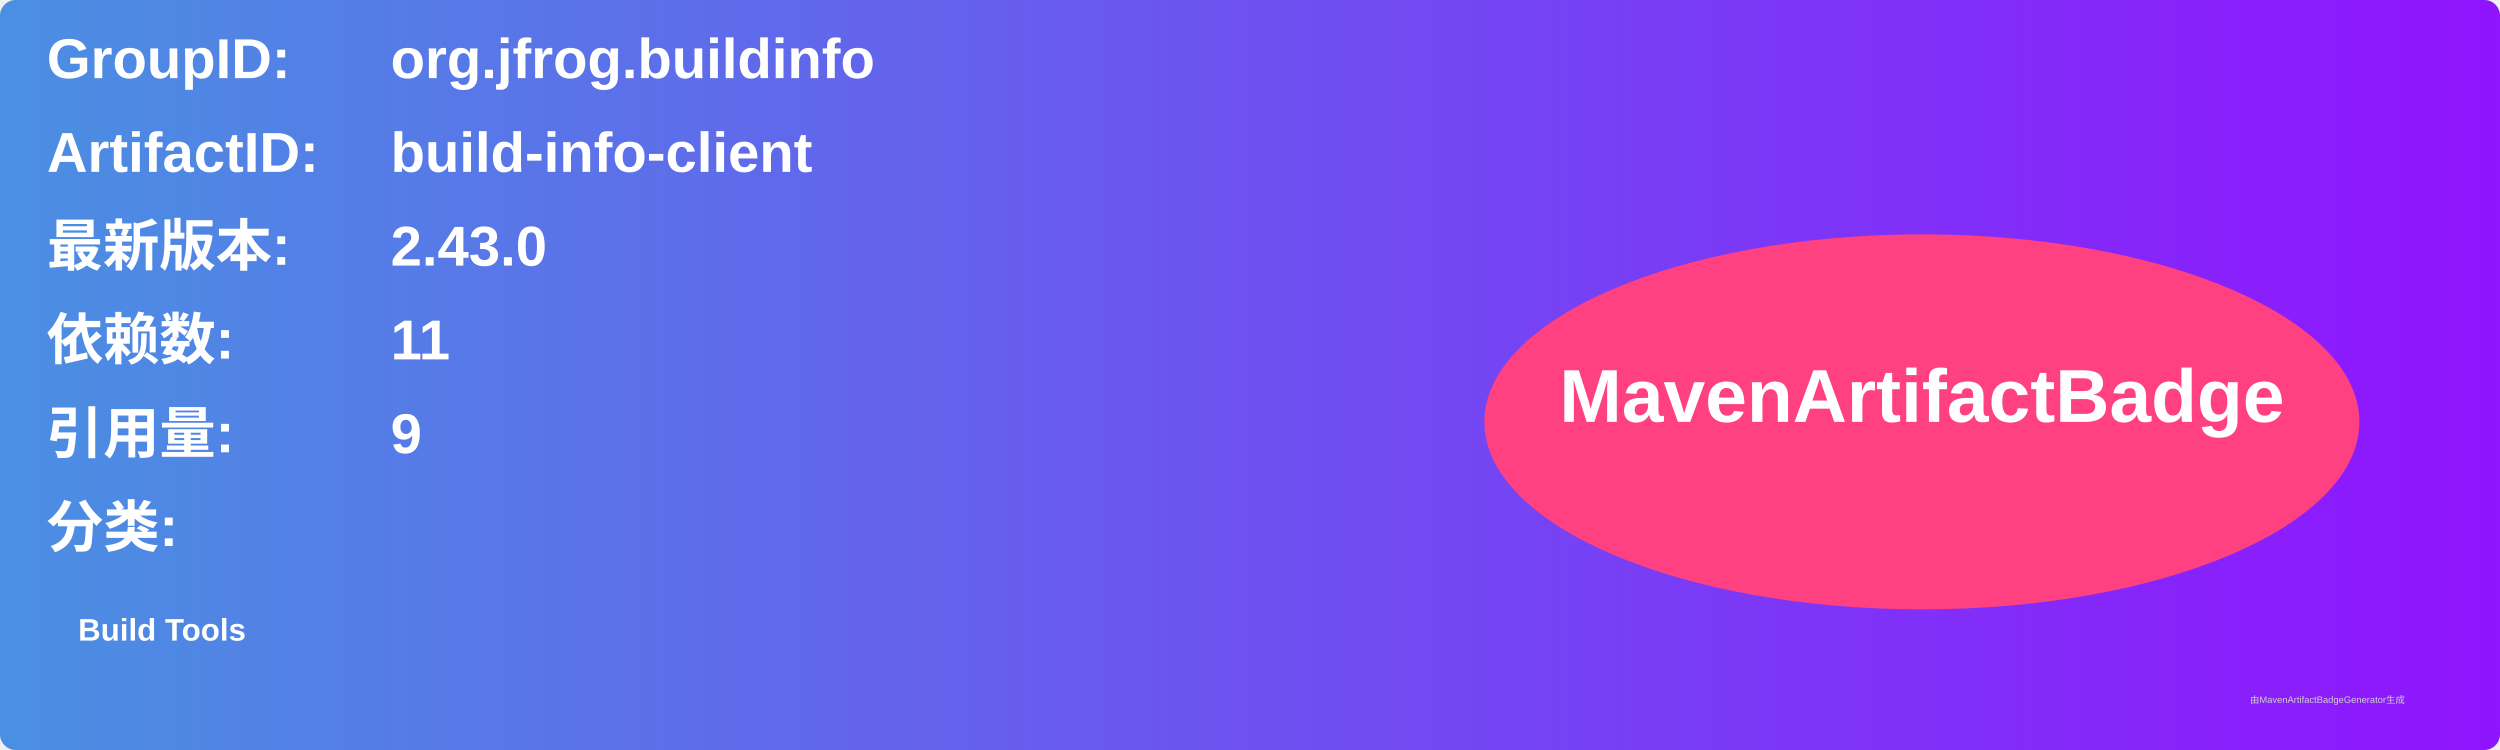
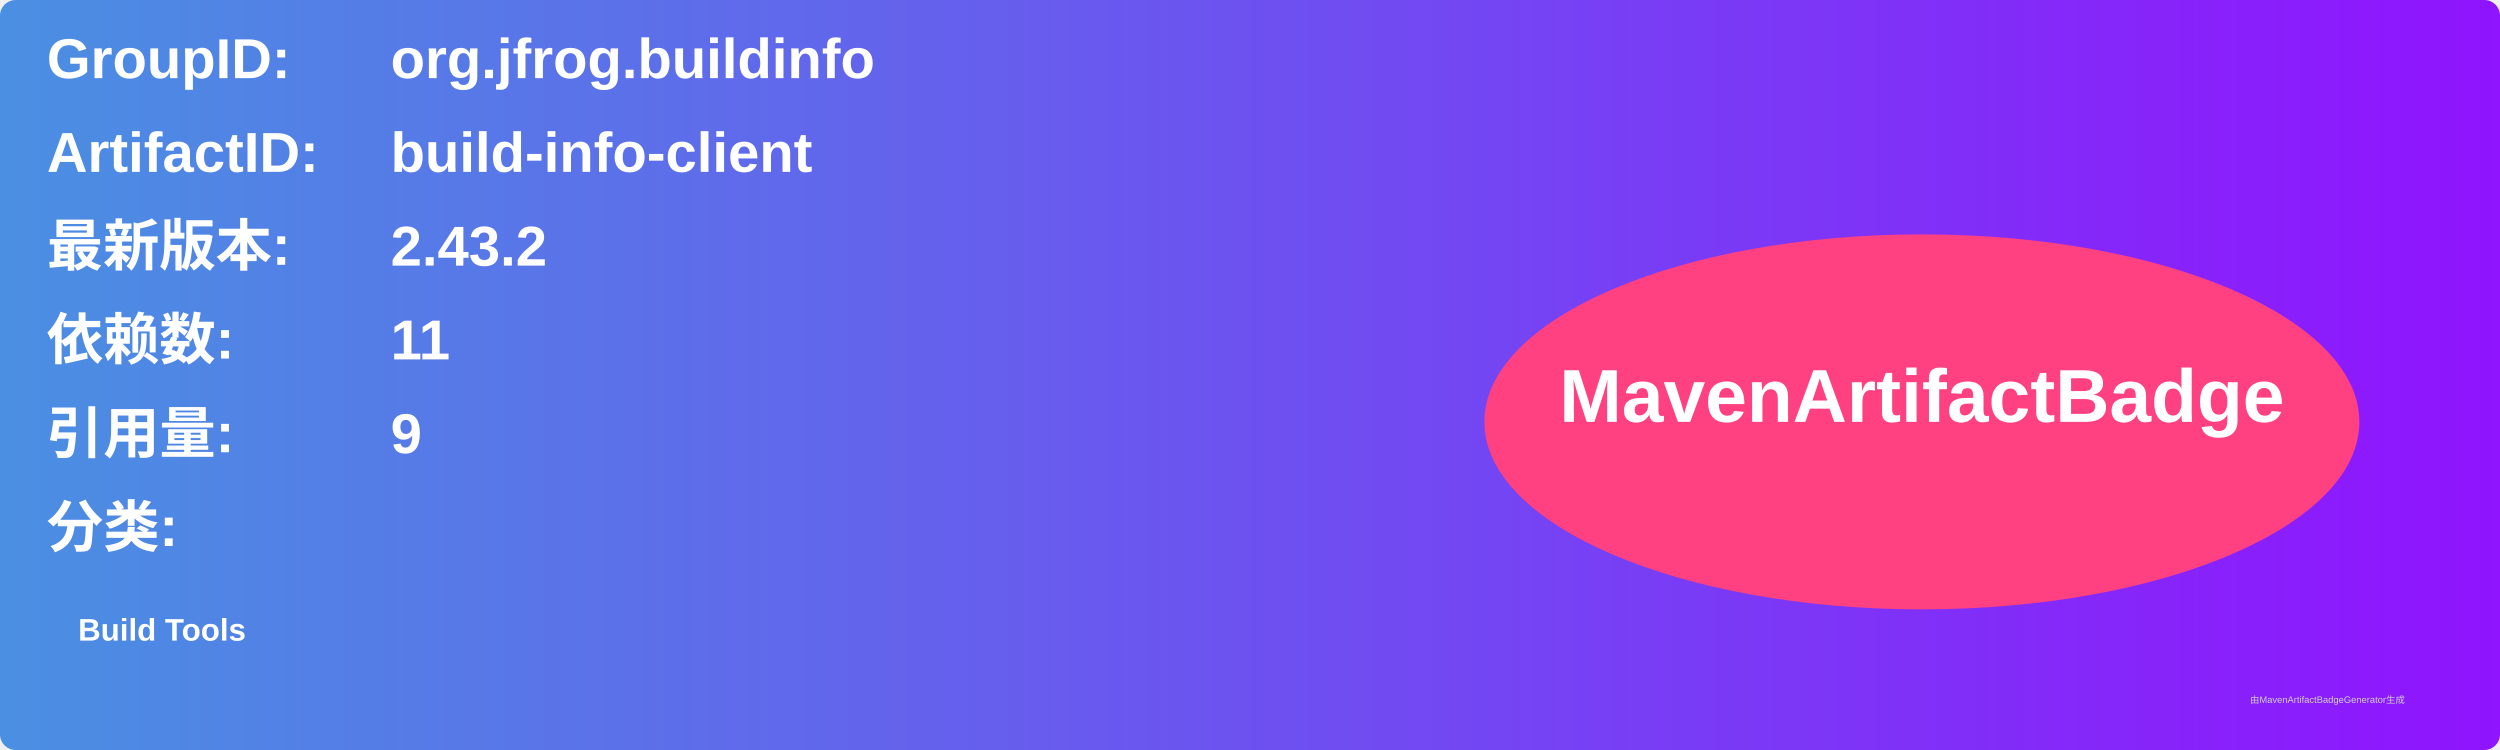
<svg xmlns="http://www.w3.org/2000/svg" width="800" height="240" viewBox="0 0 800 240">
  <linearGradient id="grad" x1="0%" y1="0%" x2="100%" y2="0%">
    <stop offset="0%" stop-color="#4a90e2" />
    <stop offset="100%" stop-color="#9013fe" />
  </linearGradient>
  <rect width="100%" height="100%" rx="5" ry="5" fill="url(#grad)" />
  <g transform="translate(15, 15)">
    <text x="0" y="10" font-family="Arial" font-size="18" fill="white" font-weight="bold" width="260">GroupID:</text>
    <text x="110" y="10" font-family="Arial" font-size="18" fill="white" font-weight="bold" width="460">org.jfrog.buildinfo</text>
    <text x="0" y="40" font-family="Arial" font-size="18" fill="white" font-weight="bold" width="260">ArtifactID:</text>
    <text x="110" y="40" font-family="Arial" font-size="18" fill="white" font-weight="bold" width="460">build-info-client</text>
    <text x="0" y="70" font-family="Arial" font-size="18" fill="white" font-weight="bold">最新版本:</text>
    <text x="110" y="70" font-family="Arial" font-size="18" fill="white" font-weight="bold">
-       <tspan font-weight="bold">2.43.0</tspan>
+       <tspan font-weight="bold">2.43.2</tspan>
    </text>
    <text x="0" y="100" font-family="Arial" font-size="18" fill="white" font-weight="bold">依赖数: </text>
    <text x="110" y="100" font-family="Arial" font-size="18" fill="white">
      <tspan font-weight="bold">11</tspan>
    </text>
    <text x="0" y="130" font-family="Arial" font-size="18" fill="white" font-weight="bold">引用量: </text>
    <text x="110" y="130" font-family="Arial" font-size="18" fill="white">
      <tspan font-weight="bold">9</tspan>
    </text>
    <text x="0" y="160" font-family="Arial" font-size="18" fill="white" font-weight="bold">分类:</text>
    <text x="10" y="190" font-family="Arial" font-size="10" fill="white">
      <tspan font-weight="bold">Build Tools</tspan>
    </text>
    <ellipse cx="600" cy="120" rx="140" ry="60" fill="#ff4081" />
    <text x="600" y="120" text-anchor="middle" font-family="Arial" font-size="24" fill="white" font-weight="bold">MavenArtifactBadge</text>
  </g>
  <text x="720" y="225" font-family="Arial" font-size="3" fill="#d0d0d0">由MavenArtifactBadgeGenerator生成</text>
</svg>
